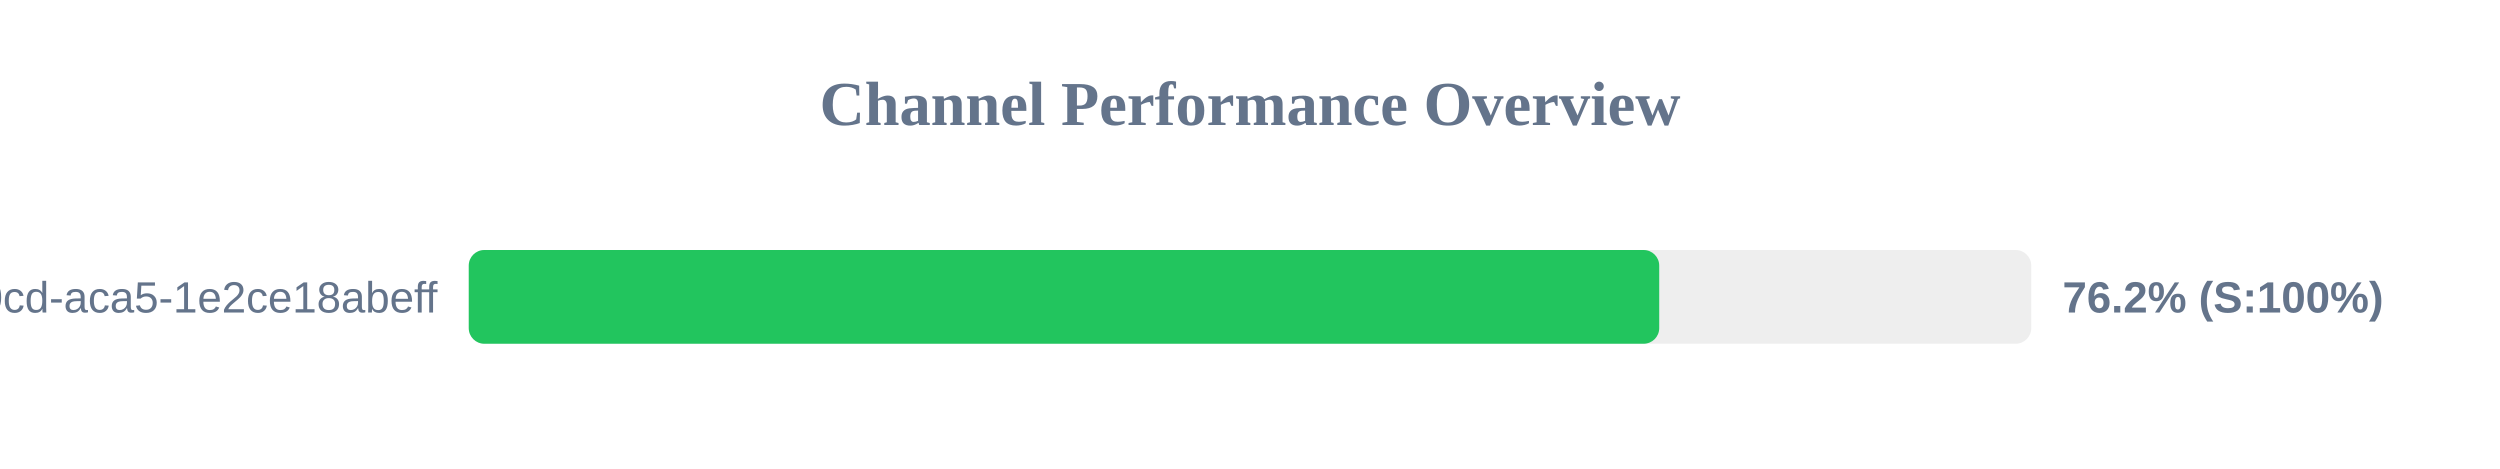
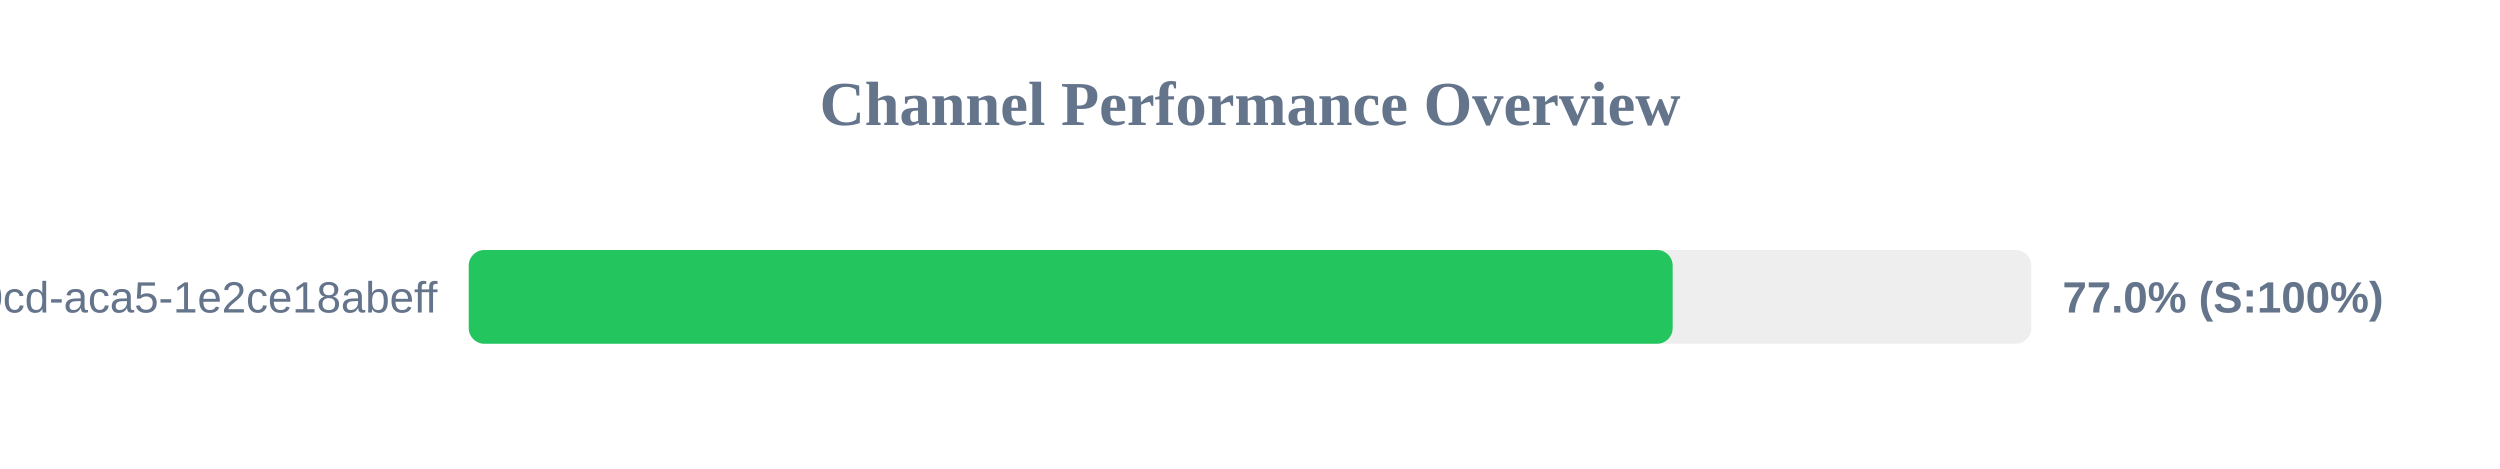
<svg xmlns="http://www.w3.org/2000/svg" width="800" height="150" version="1.1">
  <style>
        .row { font: 14px Arial; fill: #64748b; }
        .score { font: bold 14px Arial; fill: #64748b; }
    </style>
  <text x="400" y="40" text-anchor="middle" font-size="20px" font-weight="bold" fill="#64748b">Channel Performance Overview</text>
  <rect x="150" y="80" width="500" height="30" fill="#eee" rx="5" />
-   <rect x="150" y="80" width="380.95" height="30" fill="#22c55e" rx="5" />
+   <rect x="150" y="80" width="385.25" height="30" fill="#22c55e" rx="5" />
  <text x="140" y="100" text-anchor="end" class="row">?uuid=ebbeef45-0fd8-40cd-aca5-1e2ce18abeff</text>
-   <text x="660" y="100" text-anchor="start" class="score">76.2% (S:100%)</text>
+   <text x="660" y="100" text-anchor="start" class="score">77.0% (S:100%)</text>
</svg>
